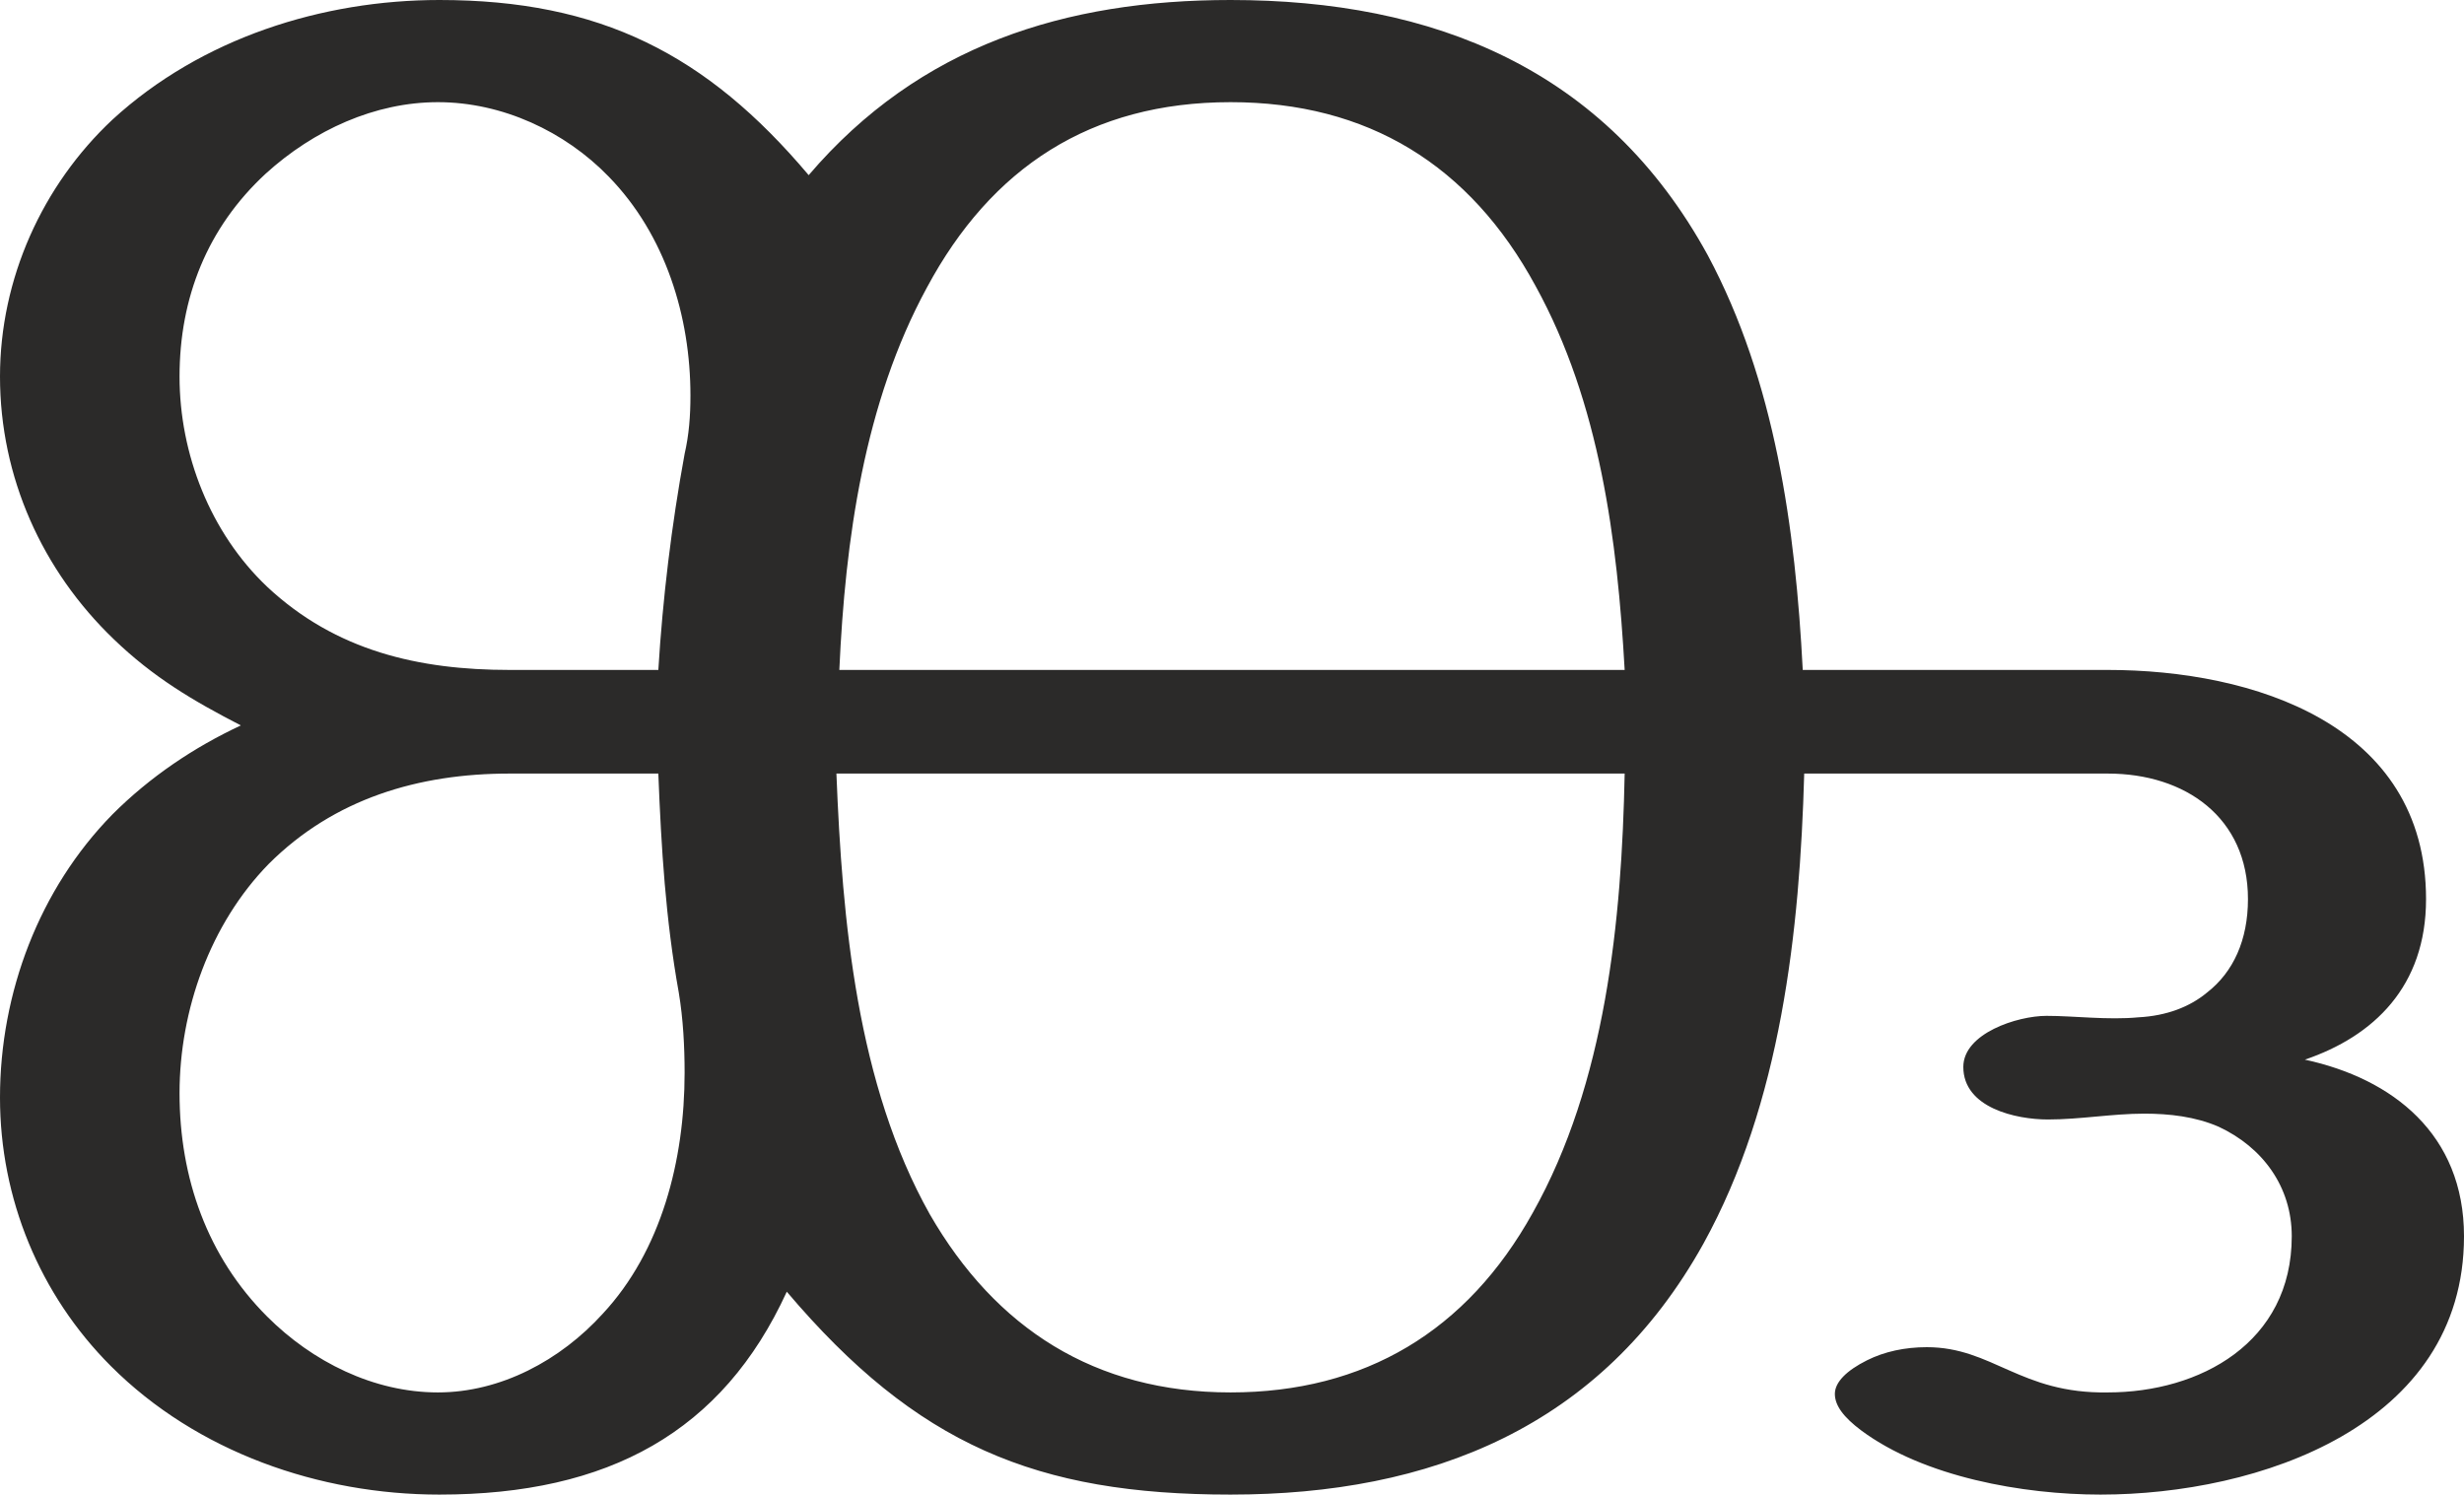
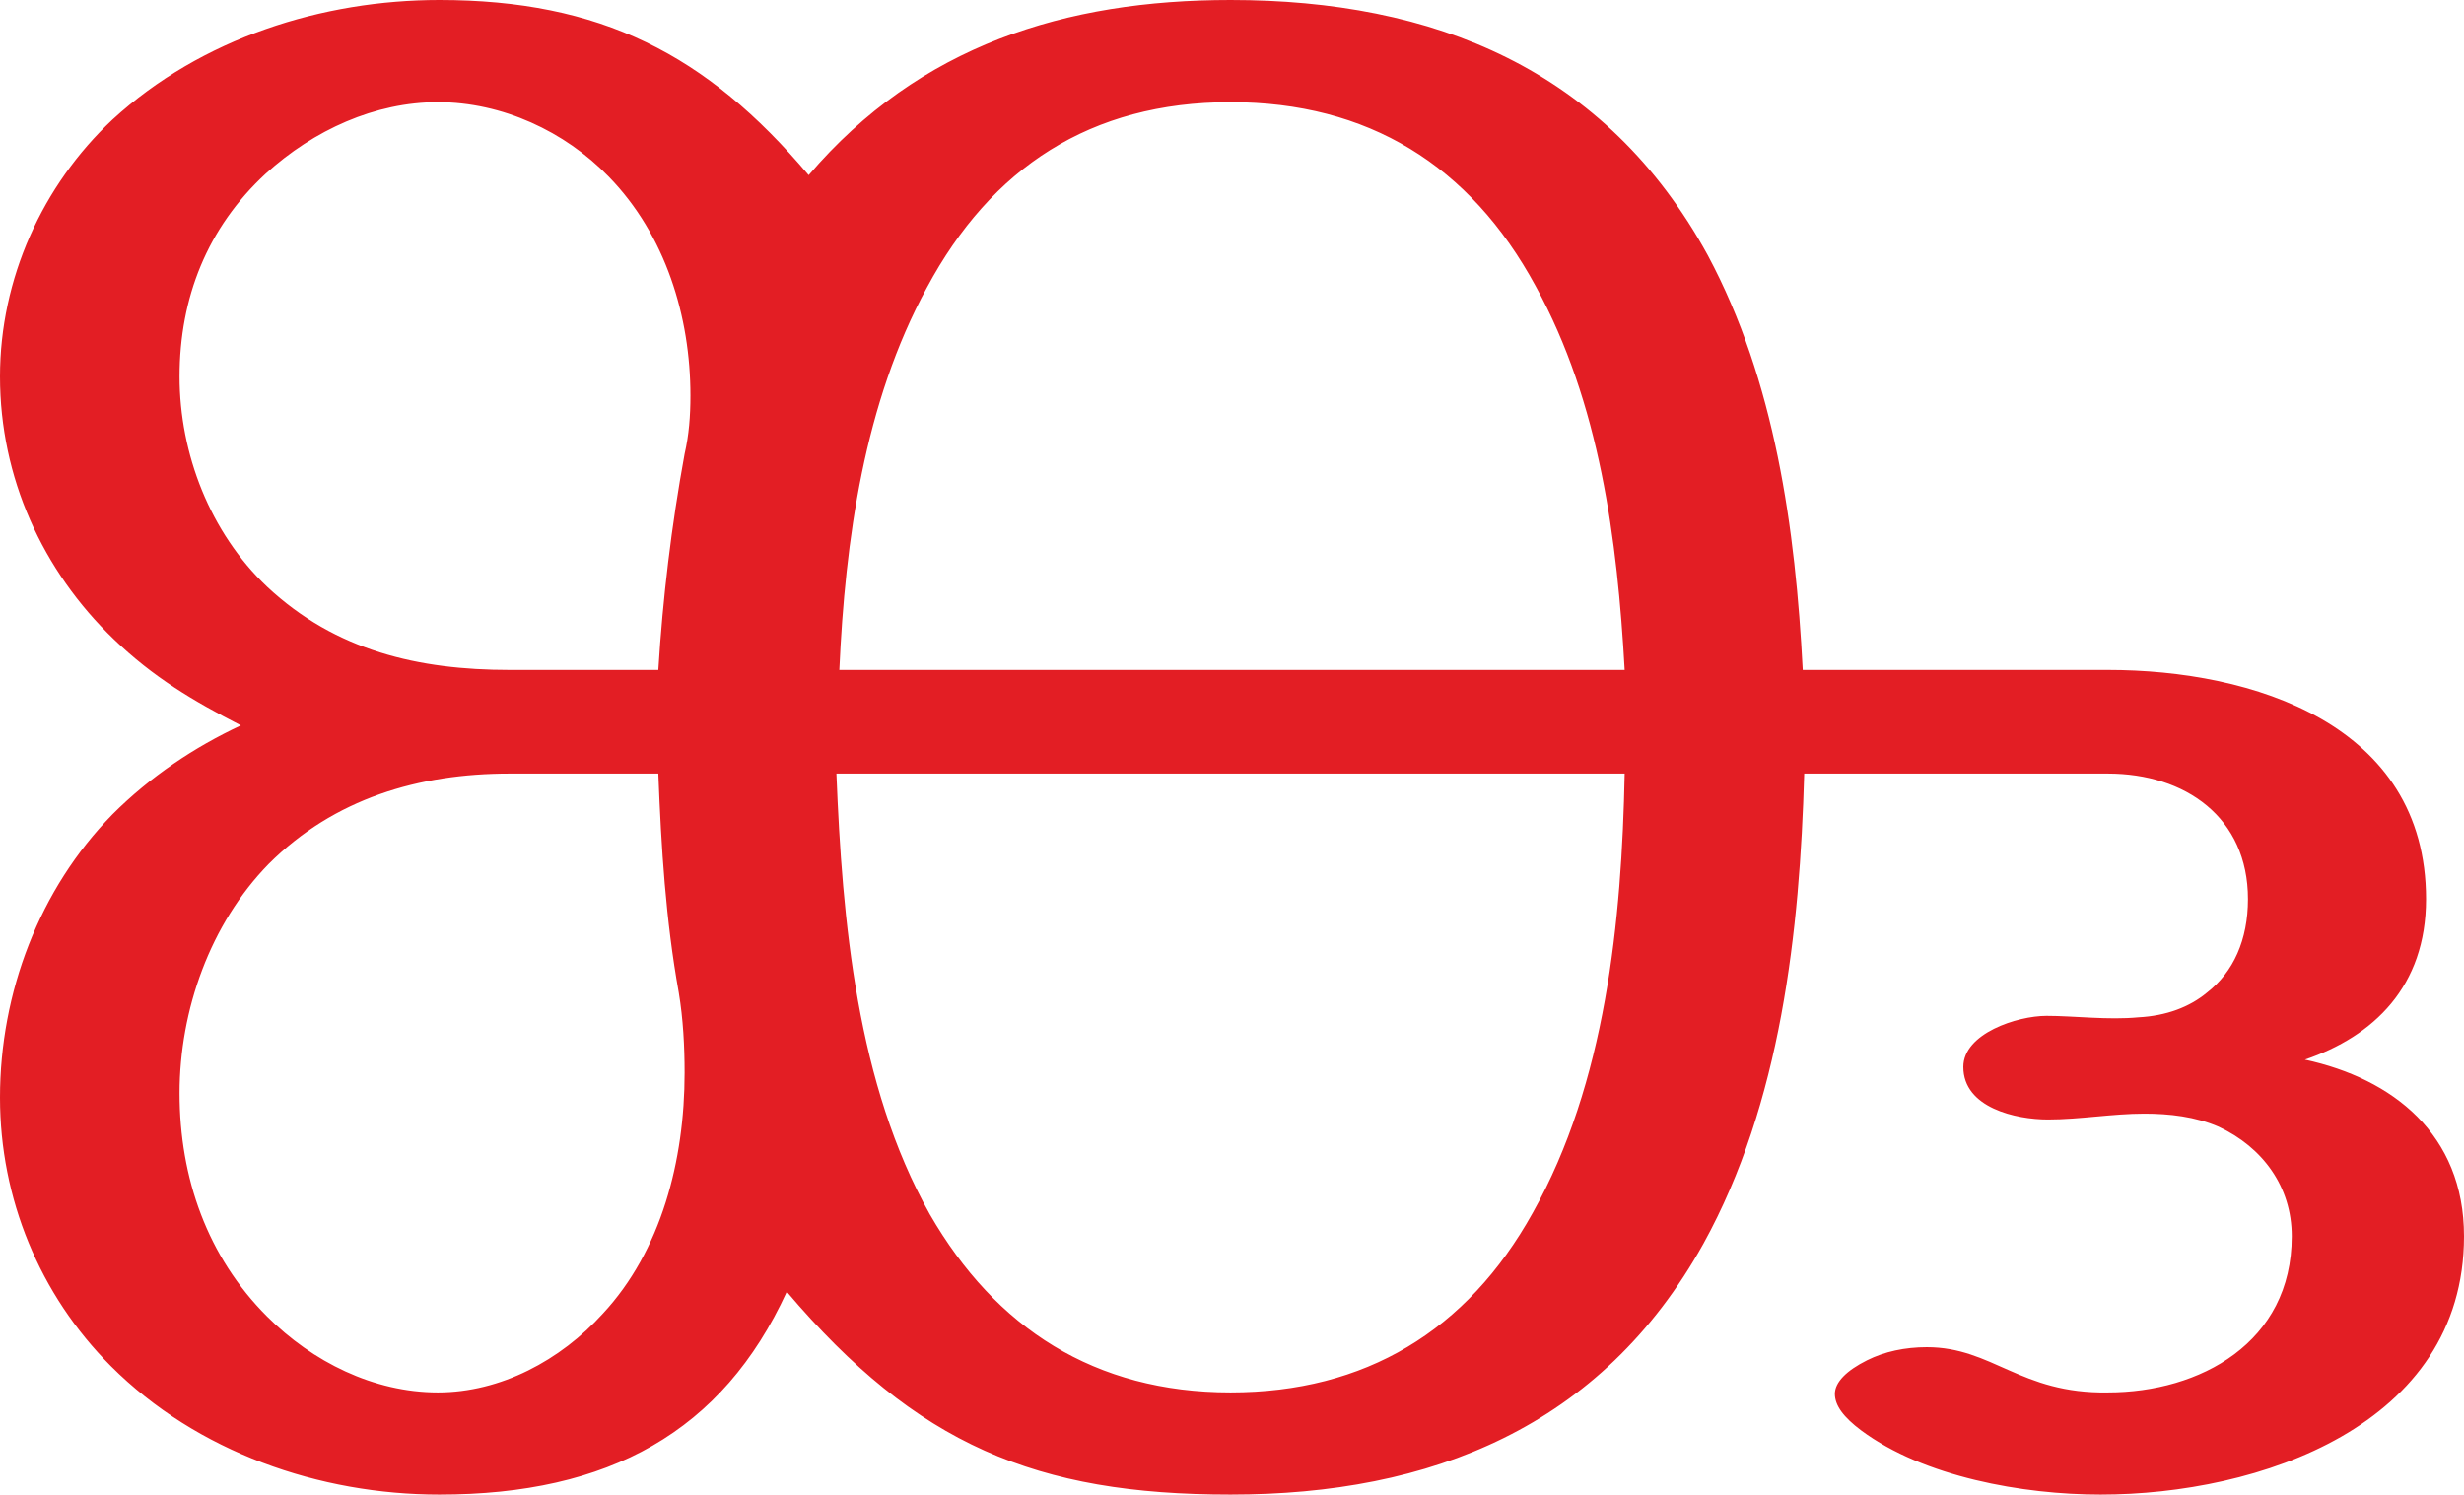
<svg xmlns="http://www.w3.org/2000/svg" xml:space="preserve" width="1688px" height="1024px" version="1.1" style="shape-rendering:geometricPrecision; text-rendering:geometricPrecision; image-rendering:optimizeQuality; fill-rule:evenodd; clip-rule:evenodd" viewBox="0 0 1688 1024">
  <defs>
    <style type="text/css">
   
-     .fil0 {fill:#2B2A29;fill-rule:nonzero}
+     .fil0 {fill:#E31E24;fill-rule:nonzero}
   
  </style>
  </defs>
  <g id="Layer_x0020_1">
    <path class="fil0" d="M1688 847c0,-70 -49,-108 -109,-121 47,-16 83,-50 83,-110 0,-120 -119,-157 -218,-157l-209 0c-5,-97 -19,-198 -65,-284 -70,-128 -188,-175 -327,-175 -113,0 -213,31 -289,120 -70,-83 -143,-120 -253,-120 -80,0 -163,26 -224,82 -48,45 -77,109 -77,176 0,69 29,133 78,180 27,26 54,42 87,59 -32,15 -62,35 -88,61 -50,51 -77,122 -77,194 0,69 27,135 76,184 59,59 143,88 225,88 116,0 194,-43 238,-139 89,105 171,139 304,139 137,0 254,-46 324,-172 53,-96 66,-214 69,-322l208 0c53,0 96,30 96,86 0,28 -10,50 -28,64 -12,10 -28,16 -47,17 -21,2 -44,-1 -63,-1 -20,0 -57,12 -57,35 0,28 36,36 58,36 22,0 44,-4 66,-4 17,0 35,2 51,9 30,14 50,41 50,75 0,73 -63,107 -126,107 -60,1 -79,-31 -124,-31 -15,0 -29,3 -41,9 -14,7 -22,15 -22,23 0,8 6,16 18,25 43,32 111,44 164,44 108,0 249,-47 249,-177zm-845 -777c94,0 164,43 209,126 44,80 56,174 61,263l-538 0c4,-89 17,-183 60,-262 44,-82 112,-127 208,-127zm270 460c-2,101 -13,212 -63,301 -45,81 -115,123 -207,123 -93,0 -161,-44 -206,-122 -50,-89 -60,-201 -64,-302l540 0zm-644 -219c-9,49 -15,99 -18,148l-102 0c-62,0 -119,-13 -166,-57 -39,-37 -60,-91 -60,-144 0,-54 19,-102 59,-139 33,-30 75,-49 118,-49 44,0 87,20 117,51 39,40 56,96 56,150 0,14 -1,27 -4,40zm-169 643c-44,0 -86,-21 -117,-52 -41,-41 -60,-95 -60,-153 0,-57 21,-116 61,-157 45,-45 103,-62 165,-62l102 0c2,51 5,100 14,150 3,18 4,37 4,55 0,60 -16,122 -56,165 -29,32 -70,54 -113,54z" />
  </g>
</svg>
